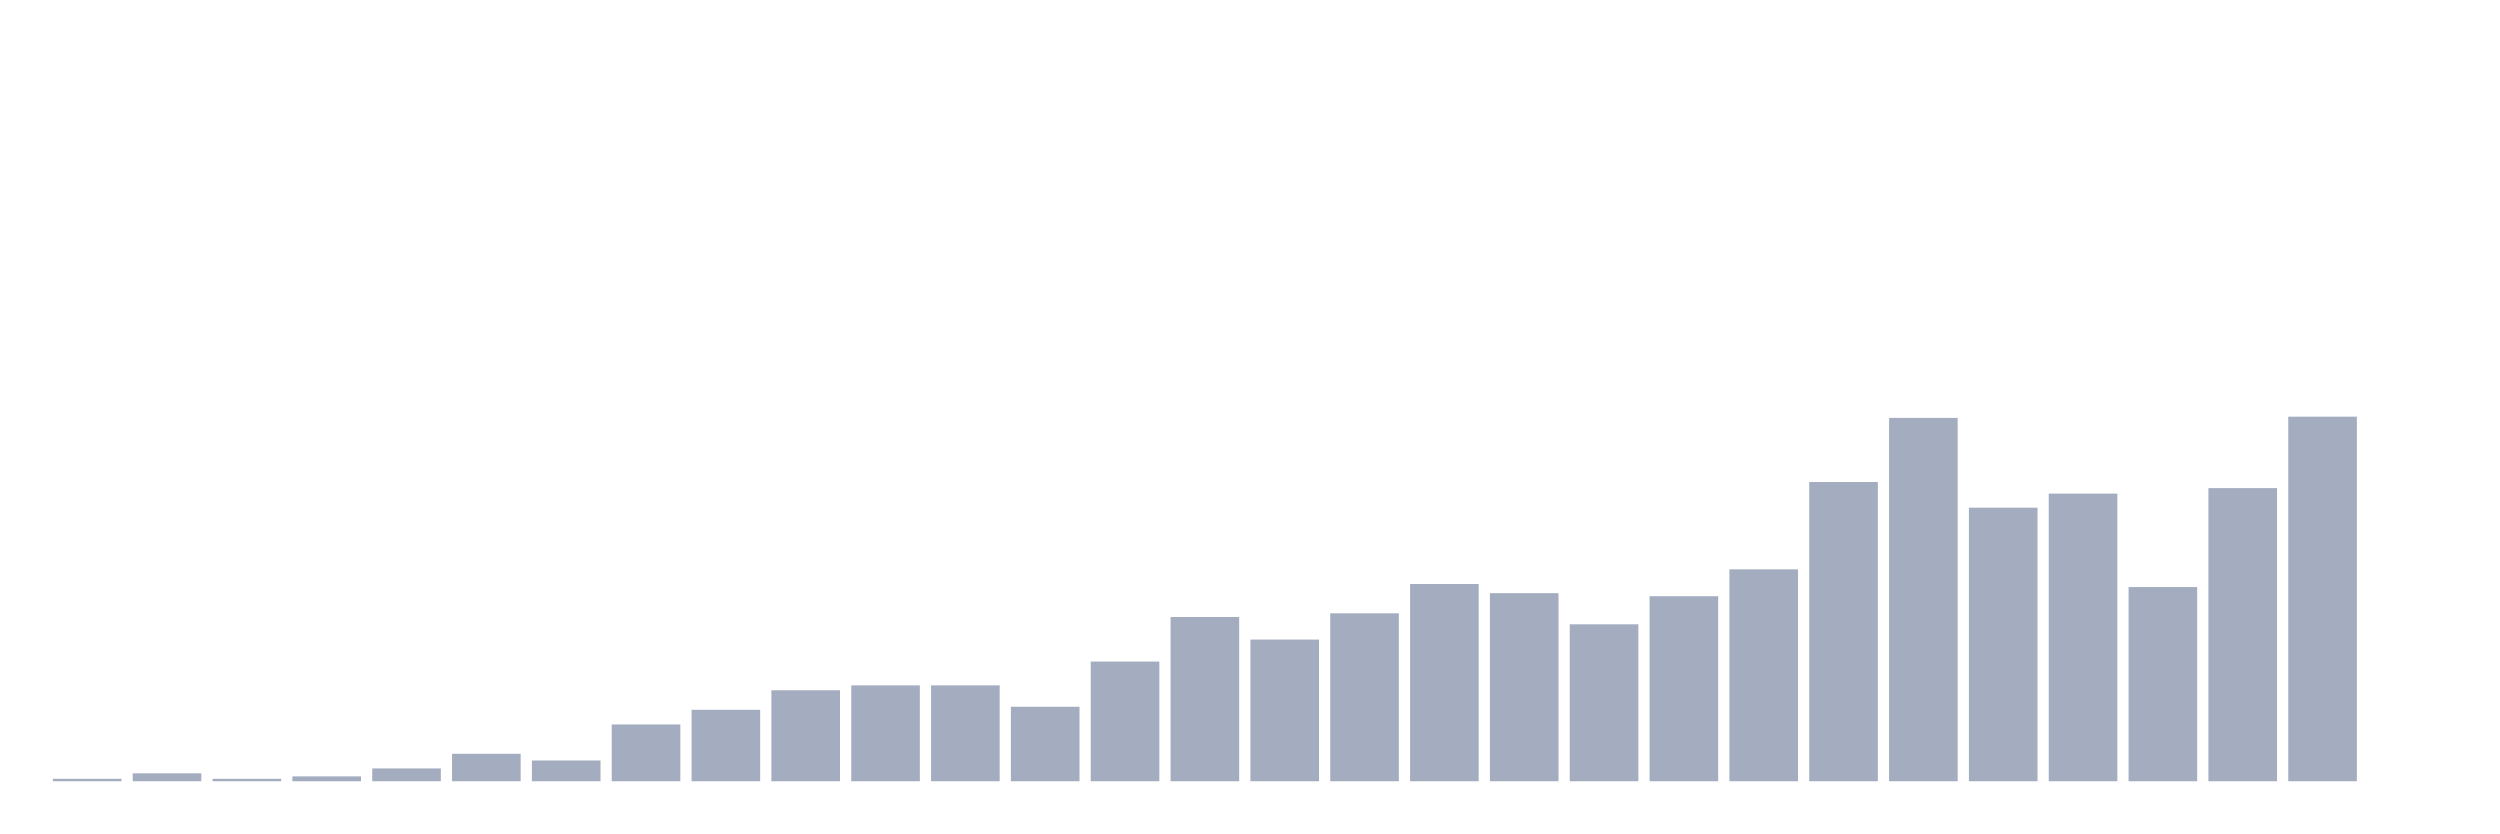
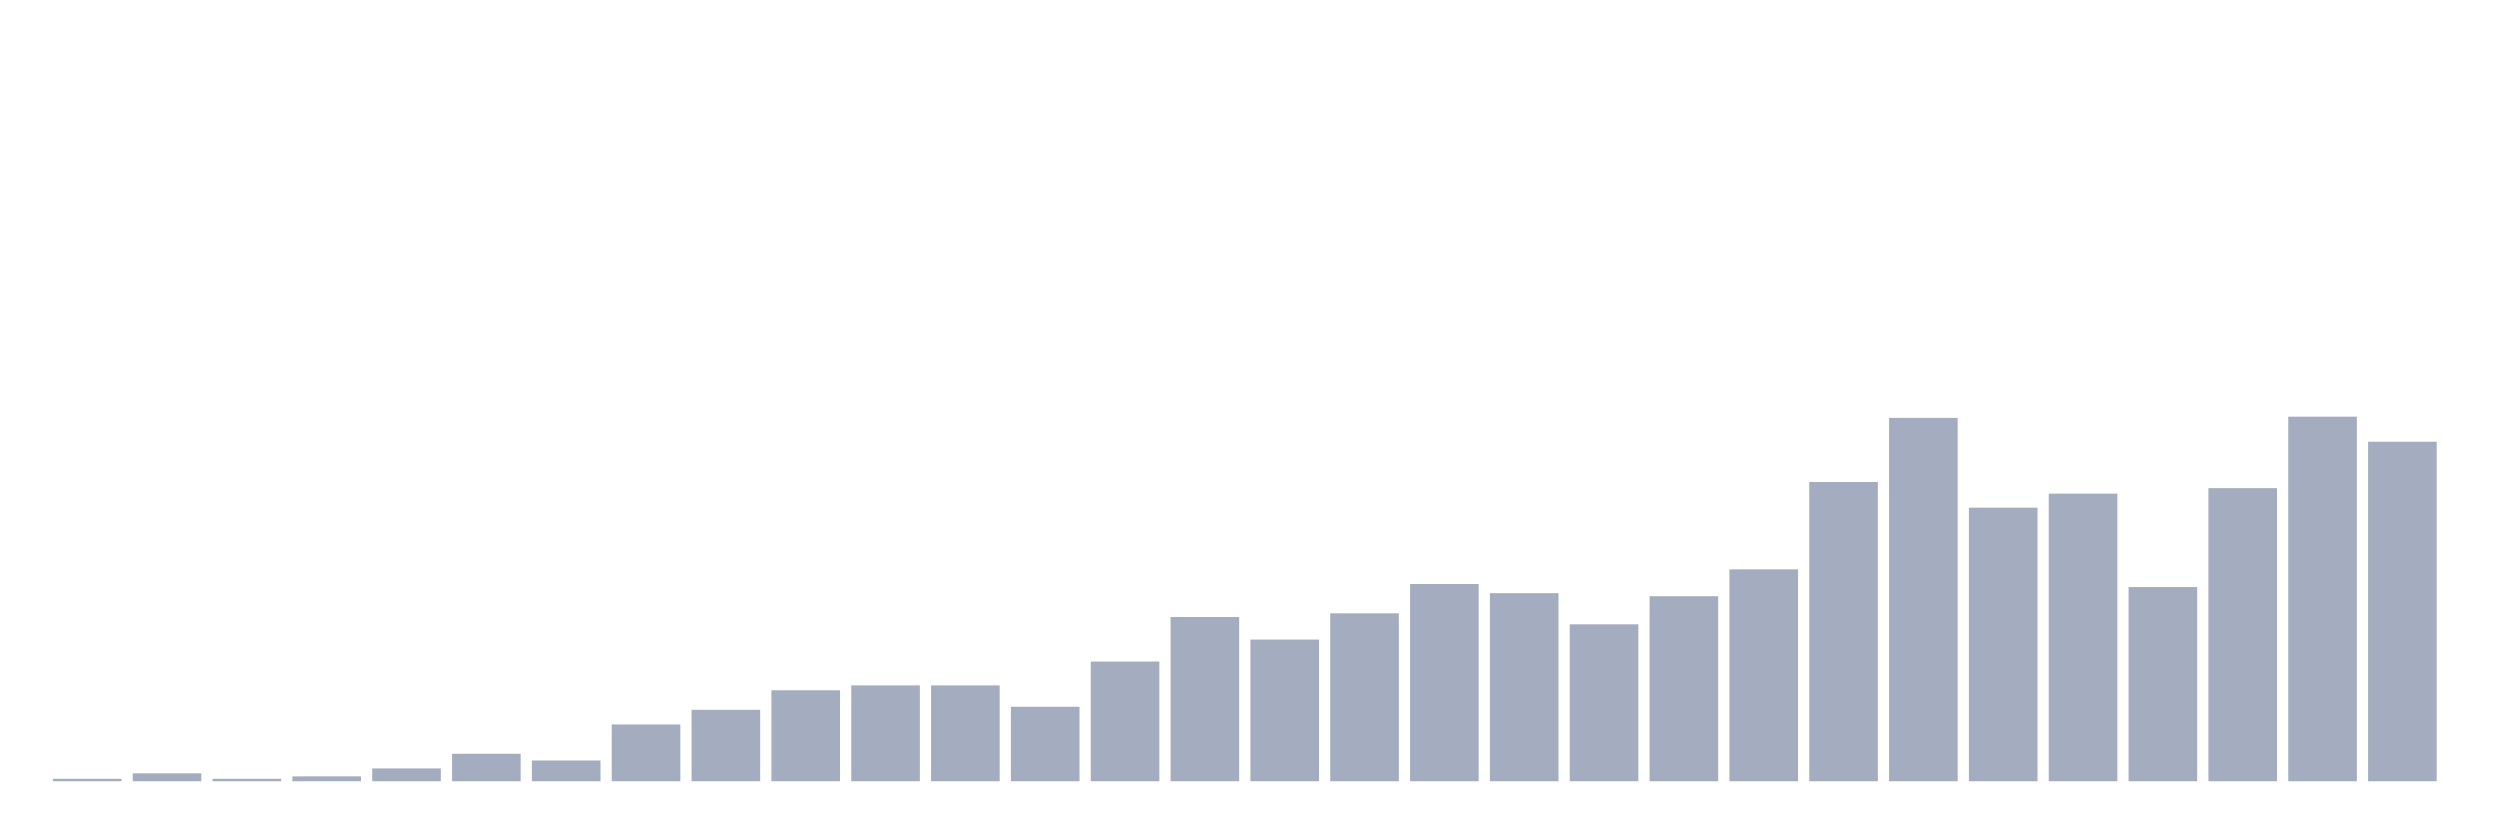
<svg xmlns="http://www.w3.org/2000/svg" viewBox="0 0 480 160">
  <g transform="translate(10,10)">
    <rect class="bar" x="0.153" width="13.175" y="139.531" height="0.469" fill="rgb(164,173,192)" />
    <rect class="bar" x="15.482" width="13.175" y="138.476" height="1.524" fill="rgb(164,173,192)" />
    <rect class="bar" x="30.81" width="13.175" y="139.531" height="0.469" fill="rgb(164,173,192)" />
    <rect class="bar" x="46.138" width="13.175" y="139.062" height="0.938" fill="rgb(164,173,192)" />
    <rect class="bar" x="61.466" width="13.175" y="137.538" height="2.462" fill="rgb(164,173,192)" />
    <rect class="bar" x="76.794" width="13.175" y="134.724" height="5.276" fill="rgb(164,173,192)" />
    <rect class="bar" x="92.123" width="13.175" y="136.013" height="3.987" fill="rgb(164,173,192)" />
    <rect class="bar" x="107.451" width="13.175" y="129.095" height="10.905" fill="rgb(164,173,192)" />
    <rect class="bar" x="122.779" width="13.175" y="126.281" height="13.719" fill="rgb(164,173,192)" />
    <rect class="bar" x="138.107" width="13.175" y="122.529" height="17.471" fill="rgb(164,173,192)" />
    <rect class="bar" x="153.436" width="13.175" y="121.591" height="18.409" fill="rgb(164,173,192)" />
    <rect class="bar" x="168.764" width="13.175" y="121.591" height="18.409" fill="rgb(164,173,192)" />
    <rect class="bar" x="184.092" width="13.175" y="125.695" height="14.305" fill="rgb(164,173,192)" />
    <rect class="bar" x="199.42" width="13.175" y="117.018" height="22.982" fill="rgb(164,173,192)" />
    <rect class="bar" x="214.748" width="13.175" y="108.459" height="31.541" fill="rgb(164,173,192)" />
    <rect class="bar" x="230.077" width="13.175" y="112.797" height="27.203" fill="rgb(164,173,192)" />
    <rect class="bar" x="245.405" width="13.175" y="107.755" height="32.245" fill="rgb(164,173,192)" />
    <rect class="bar" x="260.733" width="13.175" y="102.127" height="37.873" fill="rgb(164,173,192)" />
    <rect class="bar" x="276.061" width="13.175" y="103.886" height="36.114" fill="rgb(164,173,192)" />
    <rect class="bar" x="291.39" width="13.175" y="109.866" height="30.134" fill="rgb(164,173,192)" />
    <rect class="bar" x="306.718" width="13.175" y="104.472" height="35.528" fill="rgb(164,173,192)" />
    <rect class="bar" x="322.046" width="13.175" y="99.313" height="40.687" fill="rgb(164,173,192)" />
    <rect class="bar" x="337.374" width="13.175" y="82.546" height="57.454" fill="rgb(164,173,192)" />
    <rect class="bar" x="352.702" width="13.175" y="70.235" height="69.765" fill="rgb(164,173,192)" />
    <rect class="bar" x="368.031" width="13.175" y="87.471" height="52.529" fill="rgb(164,173,192)" />
    <rect class="bar" x="383.359" width="13.175" y="84.774" height="55.226" fill="rgb(164,173,192)" />
    <rect class="bar" x="398.687" width="13.175" y="102.714" height="37.286" fill="rgb(164,173,192)" />
    <rect class="bar" x="414.015" width="13.175" y="83.719" height="56.281" fill="rgb(164,173,192)" />
    <rect class="bar" x="429.344" width="13.175" y="70" height="70" fill="rgb(164,173,192)" />
-     <rect class="bar" x="444.672" width="13.175" y="140" height="0" fill="rgb(164,173,192)" />
+     <rect class="bar" x="444.672" width="13.175" y="74.807" height="65.193" fill="rgb(164,173,192)" />
  </g>
</svg>
